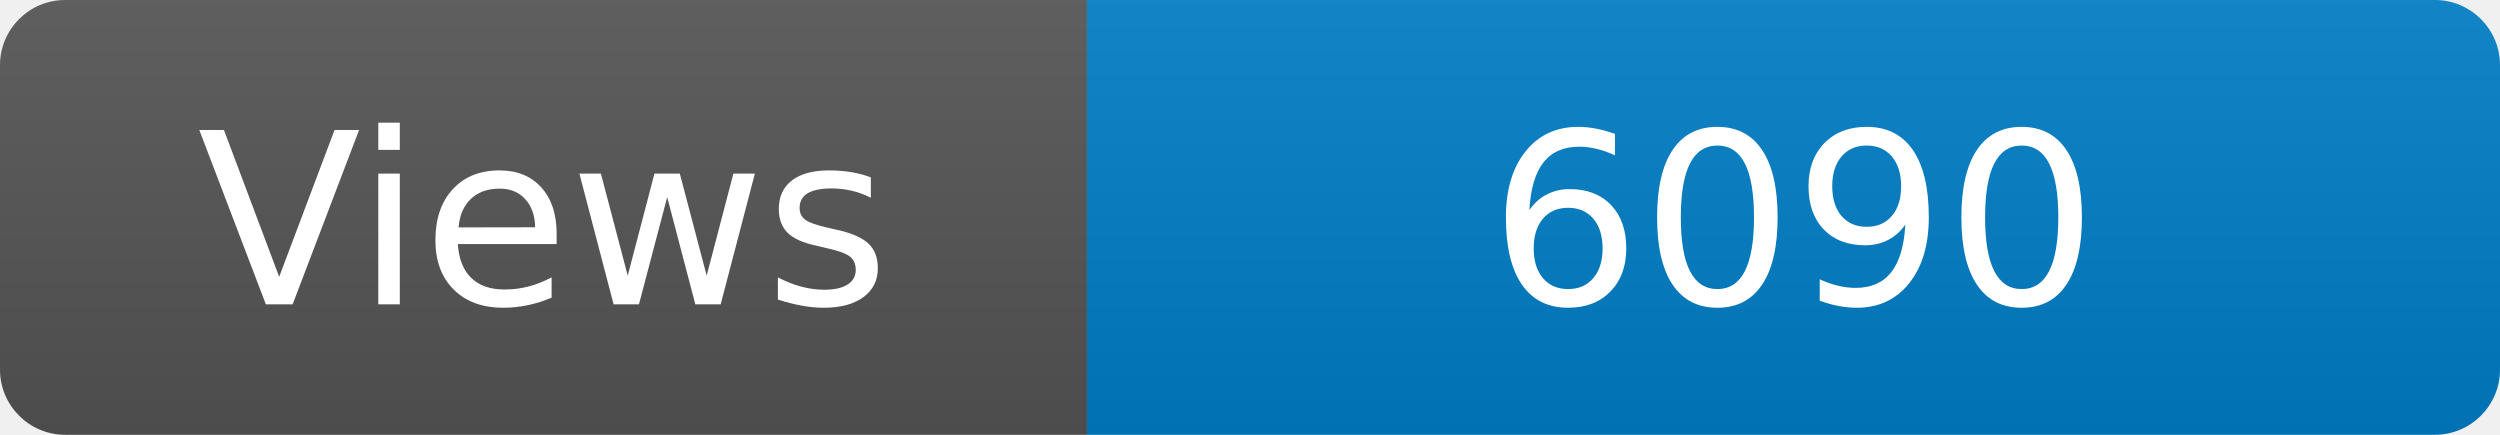
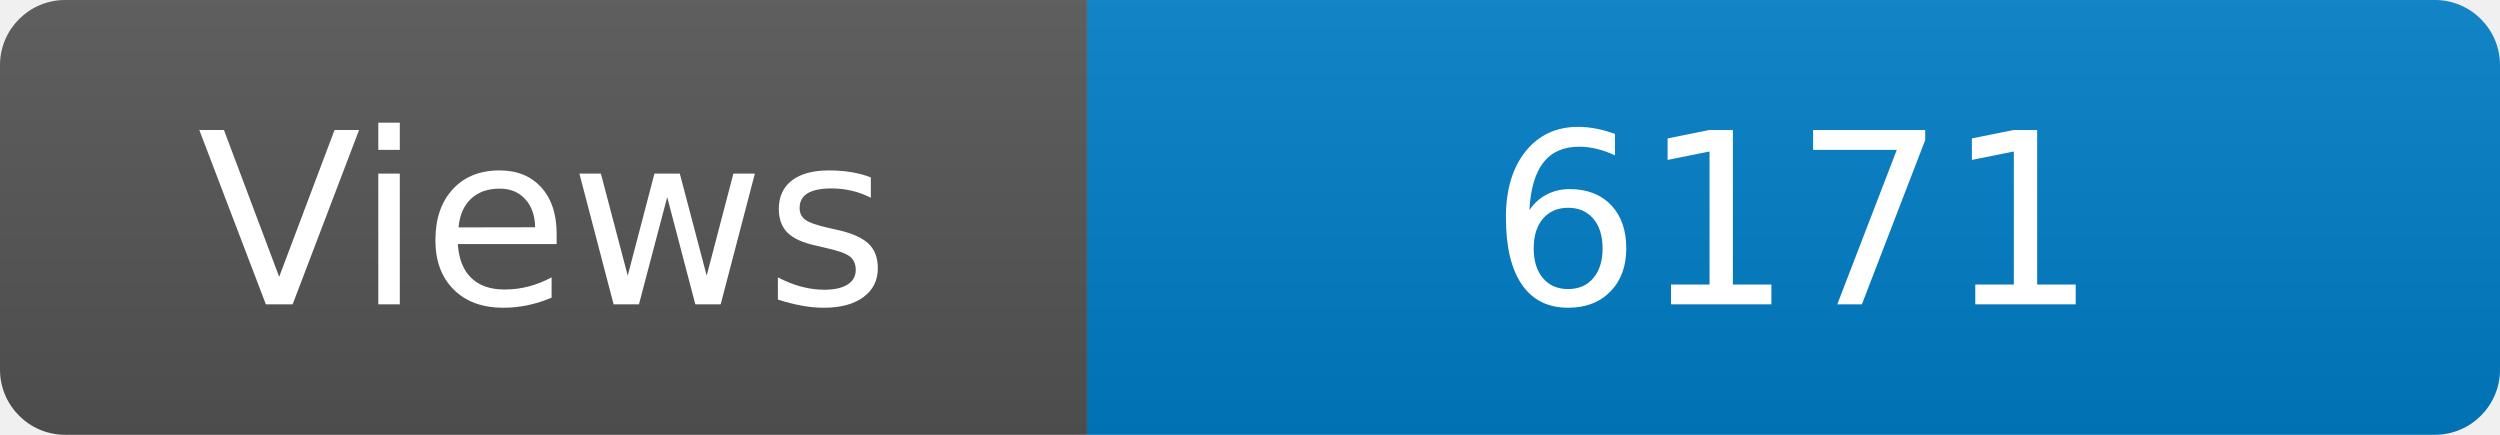
<svg xmlns="http://www.w3.org/2000/svg" width="115" height="20" role="img" aria-label="Maintained?: yes">
  <linearGradient id="s" x2="0" y2="100%">
    <stop offset="0" stop-color="#bbb" stop-opacity=".1" />
    <stop offset="1" stop-opacity=".1" />
  </linearGradient>
  <clipPath id="r">
    <rect width="115" height="20" rx="3" fill="#fff" />
  </clipPath>
  <g clip-path="url(#r)">
    <rect width="50" height="20" fill="#555" />
    <rect x="50" width="160" height="20" fill="#007ec6" />
    <rect width="115" height="20" fill="url(#s)" />
  </g>
  <g fill="#fff" text-anchor="middle" font-family="Verdana,Geneva,DejaVu Sans,sans-serif" font-size="110">
    <text x="250" y="140" transform="scale(.1)" fill="#fff">Views</text>
-     <text x="825" y="140" transform="scale(.1)" fill="#fff">6090</text>
+     <text x="825" y="140" transform="scale(.1)" fill="#fff">6171</text>
  </g>
</svg>
